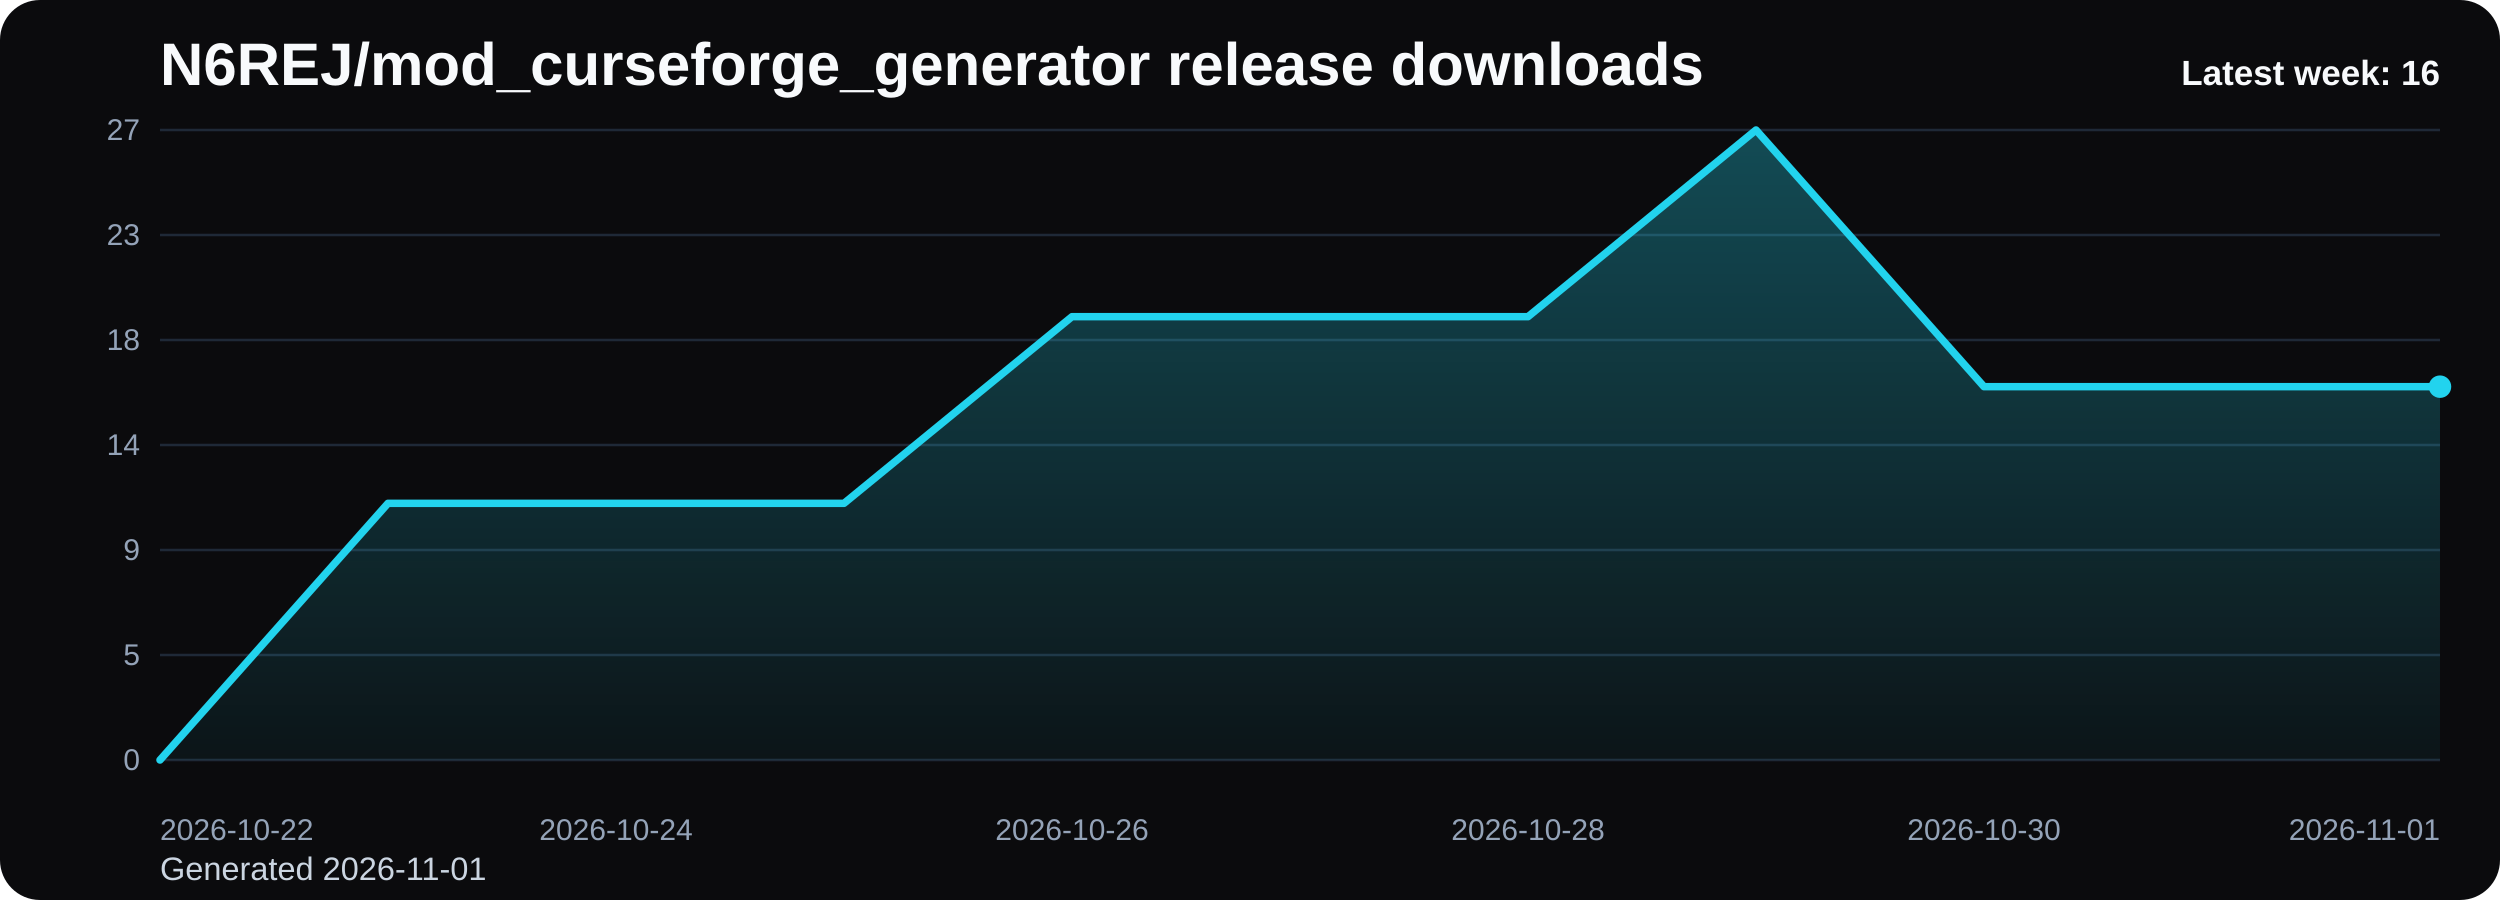
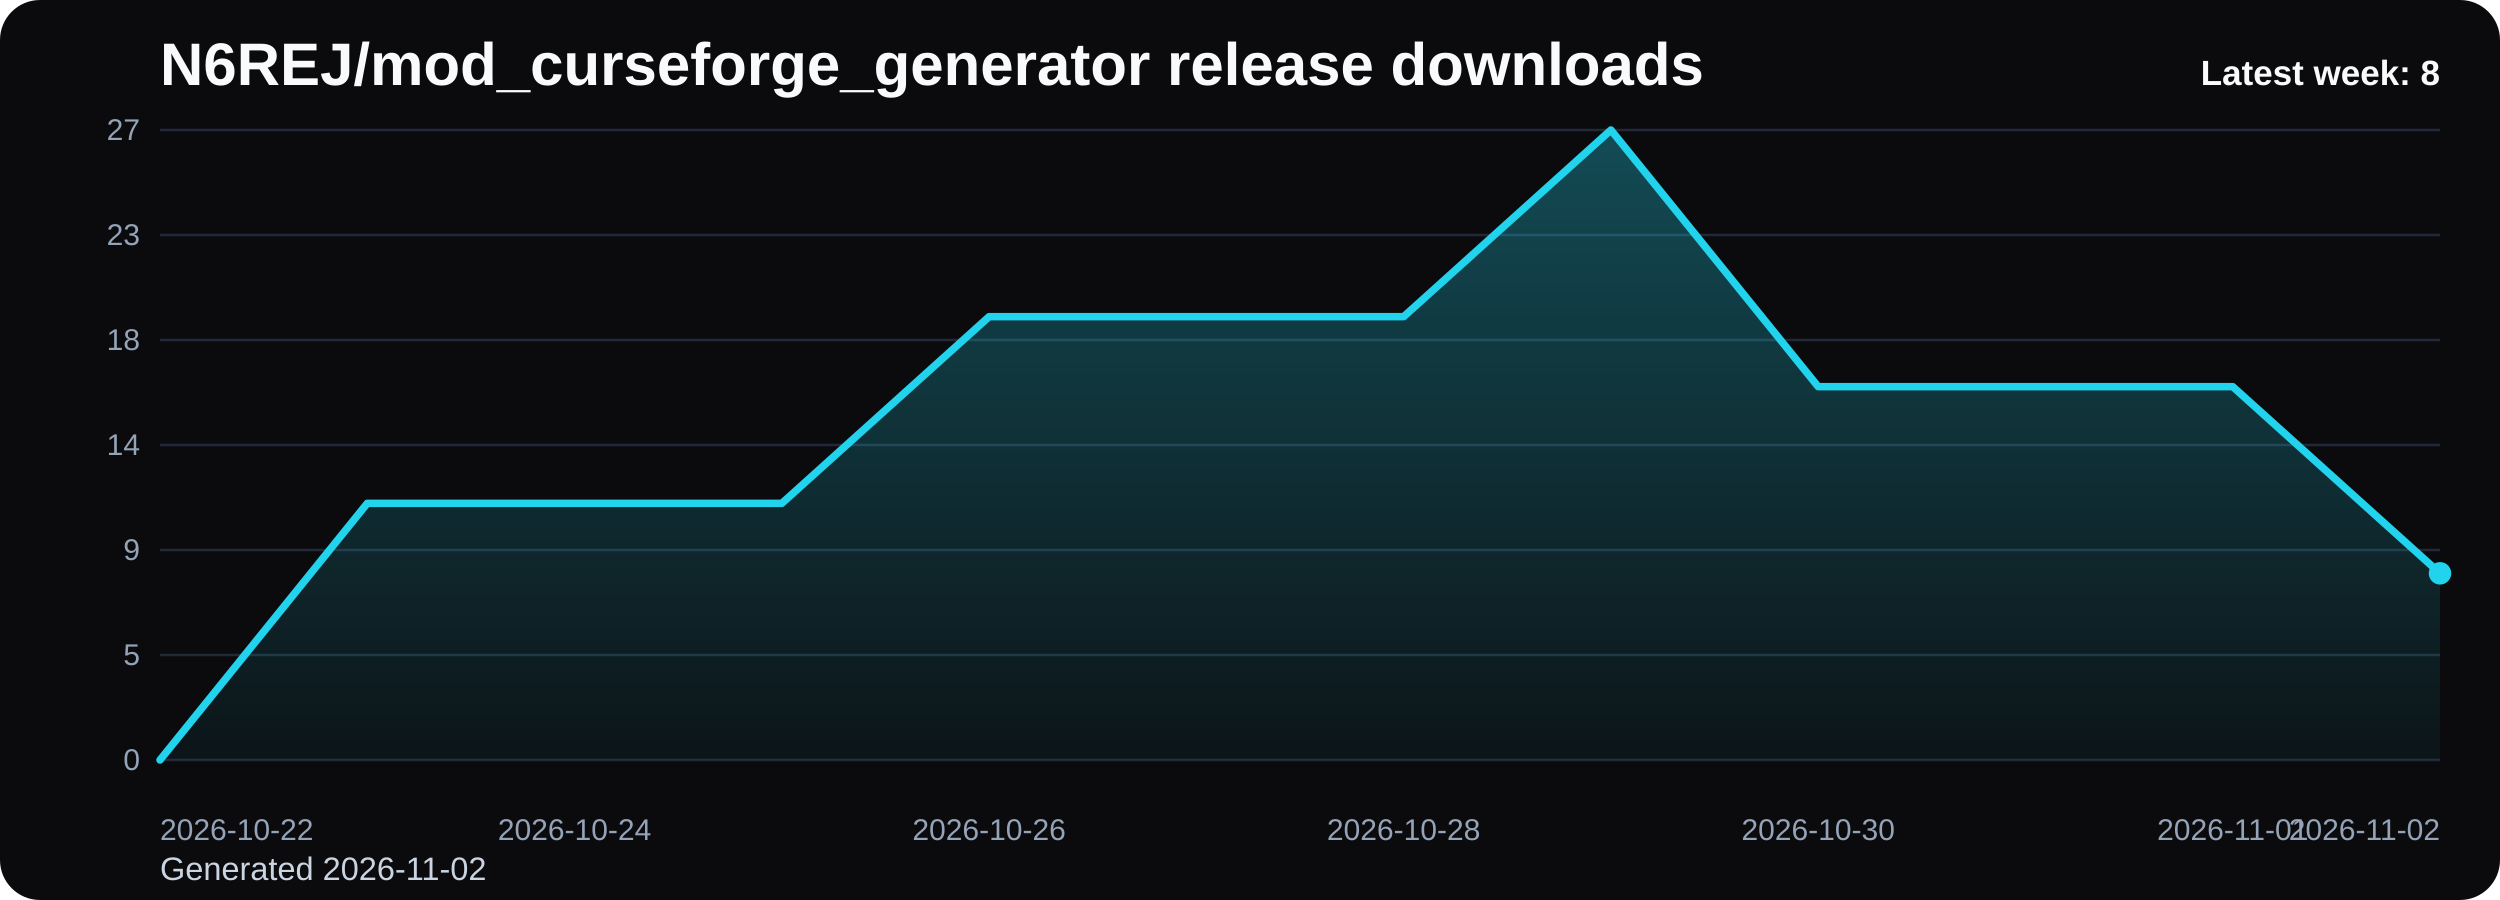
<svg xmlns="http://www.w3.org/2000/svg" viewBox="0 0 1000 360" role="img" aria-label="N6REJ/mod_curseforge_generator release downloads chart">
  <defs>
    <linearGradient id="fill-weekly-black" x1="0" y1="0" x2="0" y2="1">
      <stop offset="0%" stop-color="#22d3ee" stop-opacity="0.32" />
      <stop offset="100%" stop-color="#22d3ee" stop-opacity="0.05" />
    </linearGradient>
    <style>
      .bg { fill: #0b0b0d; }
      .title { font: 700 24px Arial, sans-serif; fill: #f8fafc; }
      .sub { font: 400 13px Arial, sans-serif; fill: #cbd5e1; }
      .grid { stroke: #1f2937; stroke-width: 1; }
      .axis { font: 400 12px Arial, sans-serif; fill: #94a3b8; }
      .line { fill: none; stroke: #22d3ee; stroke-width: 3; stroke-linecap: round; stroke-linejoin: round; }
      .dot { fill: #22d3ee; }
      .value { font: 600 11px Arial, sans-serif; fill: #cbd5e1; }
      .latest { font: 700 14px Arial, sans-serif; fill: #f8fafc; }
    </style>
  </defs>
  <rect class="bg" x="0" y="0" width="1000" height="360" rx="16" />
  <text class="title" x="64" y="34">N6REJ/mod_curseforge_generator release downloads</text>
-   <text class="sub" x="64" y="352">Generated 2026-11-01</text>
+   <text class="sub" x="64" y="352">Generated 2026-11-02</text>
  <line x1="64" y1="52.00" x2="976" y2="52.00" class="grid" />
  <text x="56" y="56.00" text-anchor="end" class="axis">27</text>
  <line x1="64" y1="94.00" x2="976" y2="94.00" class="grid" />
  <text x="56" y="98.00" text-anchor="end" class="axis">23</text>
  <line x1="64" y1="136.00" x2="976" y2="136.00" class="grid" />
  <text x="56" y="140.00" text-anchor="end" class="axis">18</text>
  <line x1="64" y1="178.00" x2="976" y2="178.00" class="grid" />
  <text x="56" y="182.00" text-anchor="end" class="axis">14</text>
  <line x1="64" y1="220.00" x2="976" y2="220.00" class="grid" />
  <text x="56" y="224.00" text-anchor="end" class="axis">9</text>
  <line x1="64" y1="262.00" x2="976" y2="262.00" class="grid" />
  <text x="56" y="266.00" text-anchor="end" class="axis">5</text>
  <line x1="64" y1="304.00" x2="976" y2="304.00" class="grid" />
  <text x="56" y="308.00" text-anchor="end" class="axis">0</text>
-   <path d="M 64.00 304 L 64.00 304.00 L 155.20 201.33 L 246.40 201.33 L 337.60 201.33 L 428.80 126.67 L 520.00 126.67 L 611.20 126.67 L 702.40 52.00 L 793.60 154.67 L 884.80 154.67 L 976.00 154.67 L 976.00 304 Z" fill="url(#fill-weekly-black)" />
-   <polyline class="line" points="64.00,304.00 155.20,201.33 246.40,201.33 337.60,201.33 428.80,126.67 520.00,126.67 611.20,126.67 702.40,52.00 793.60,154.67 884.80,154.67 976.00,154.67" />
-   <circle class="dot" cx="976.00" cy="154.67" r="4.5" />
+   <path d="M 64.00 304 L 64.00 304.00 L 146.91 201.33 L 229.82 201.33 L 312.73 201.33 L 395.64 126.67 L 478.55 126.67 L 561.45 126.67 L 644.36 52.00 L 727.27 154.67 L 810.18 154.67 L 893.09 154.67 L 976.00 229.33 L 976.00 304 Z" fill="url(#fill-weekly-black)" />
+   <polyline class="line" points="64.00,304.00 146.91,201.33 229.82,201.33 312.73,201.33 395.64,126.67 478.55,126.67 561.45,126.67 644.36,52.00 727.27,154.67 810.18,154.67 893.09,154.67 976.00,229.33" />
+   <circle class="dot" cx="976.00" cy="229.33" r="4.5" />
  <text class="axis" x="64.00" y="336" text-anchor="start">2026-10-22</text>
-   <text class="axis" x="246.40" y="336" text-anchor="middle">2026-10-24</text>
-   <text class="axis" x="428.80" y="336" text-anchor="middle">2026-10-26</text>
-   <text class="axis" x="611.20" y="336" text-anchor="middle">2026-10-28</text>
-   <text class="axis" x="793.60" y="336" text-anchor="middle">2026-10-30</text>
-   <text class="axis" x="976.00" y="336" text-anchor="end">2026-11-01</text>
-   <text class="latest" x="976" y="34" text-anchor="end">Latest week: 16</text>
+   <text class="axis" x="229.82" y="336" text-anchor="middle">2026-10-24</text>
+   <text class="axis" x="395.64" y="336" text-anchor="middle">2026-10-26</text>
+   <text class="axis" x="561.45" y="336" text-anchor="middle">2026-10-28</text>
+   <text class="axis" x="727.27" y="336" text-anchor="middle">2026-10-30</text>
+   <text class="axis" x="893.09" y="336" text-anchor="middle">2026-11-01</text>
+   <text class="axis" x="976.00" y="336" text-anchor="end">2026-11-02</text>
+   <text class="latest" x="976" y="34" text-anchor="end">Latest week: 8</text>
</svg>
